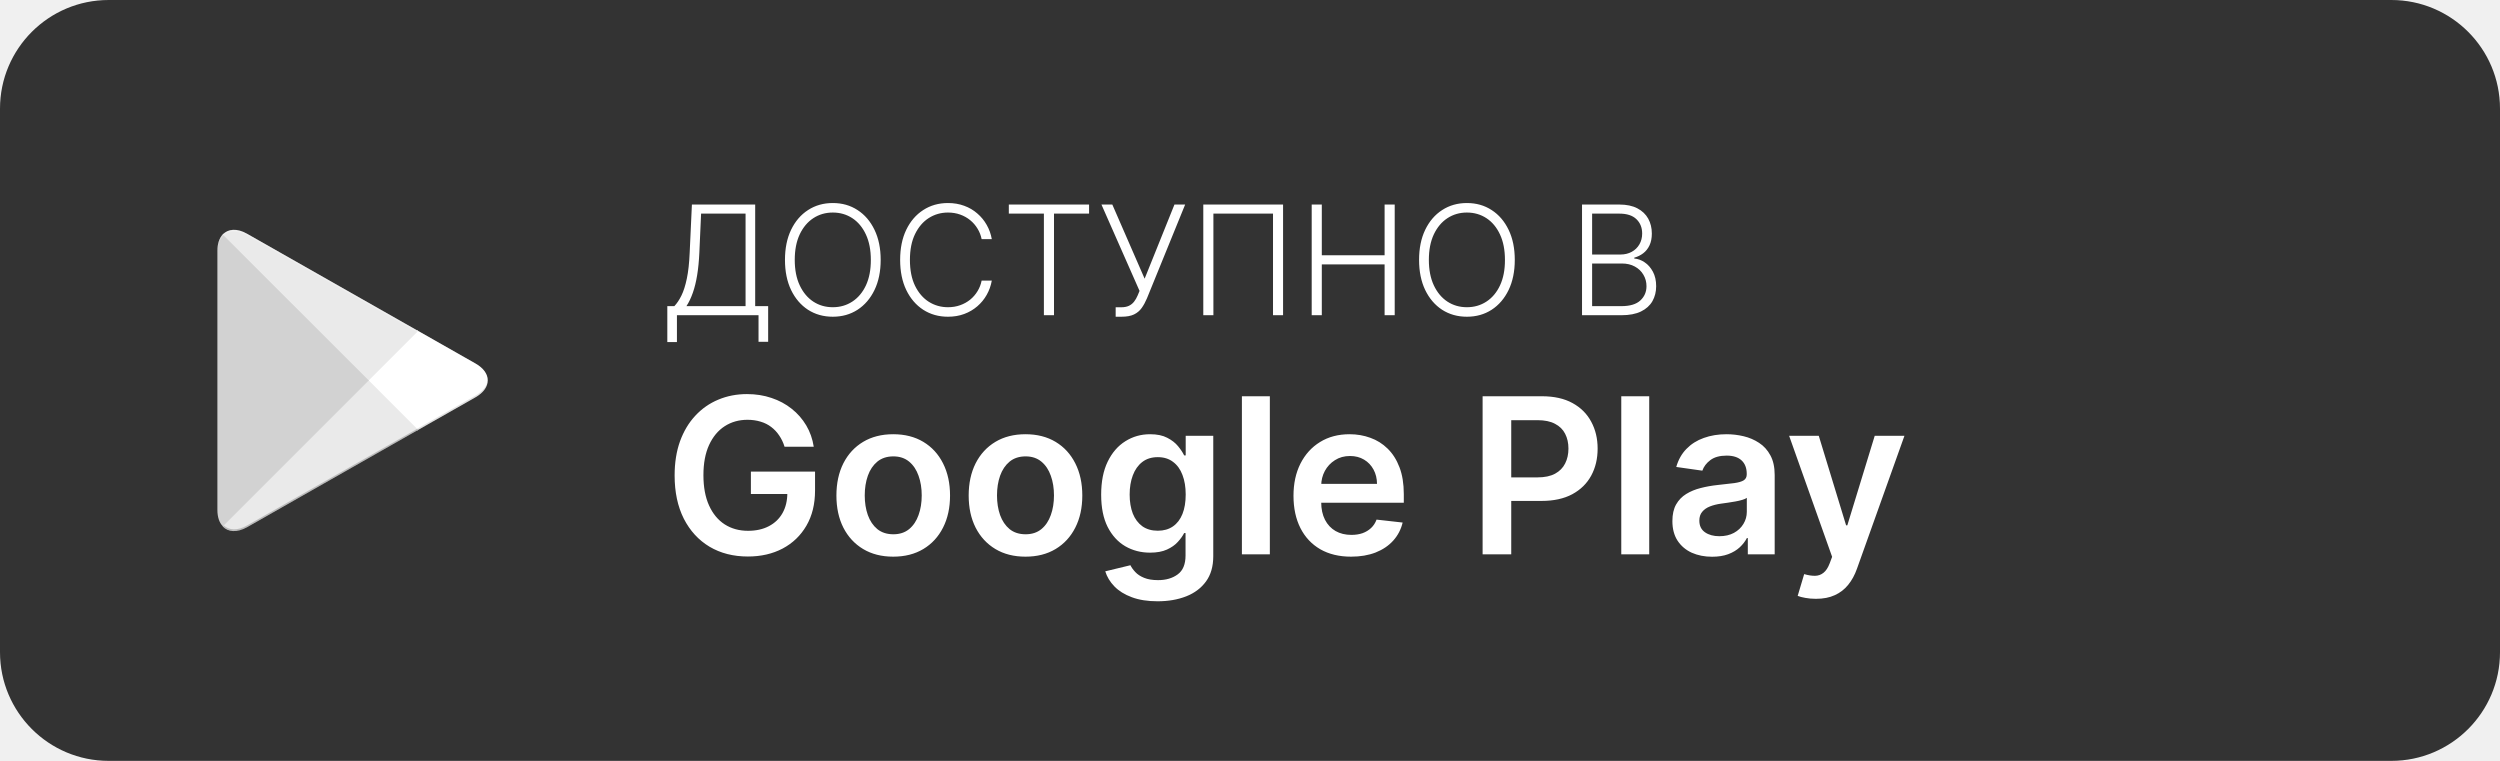
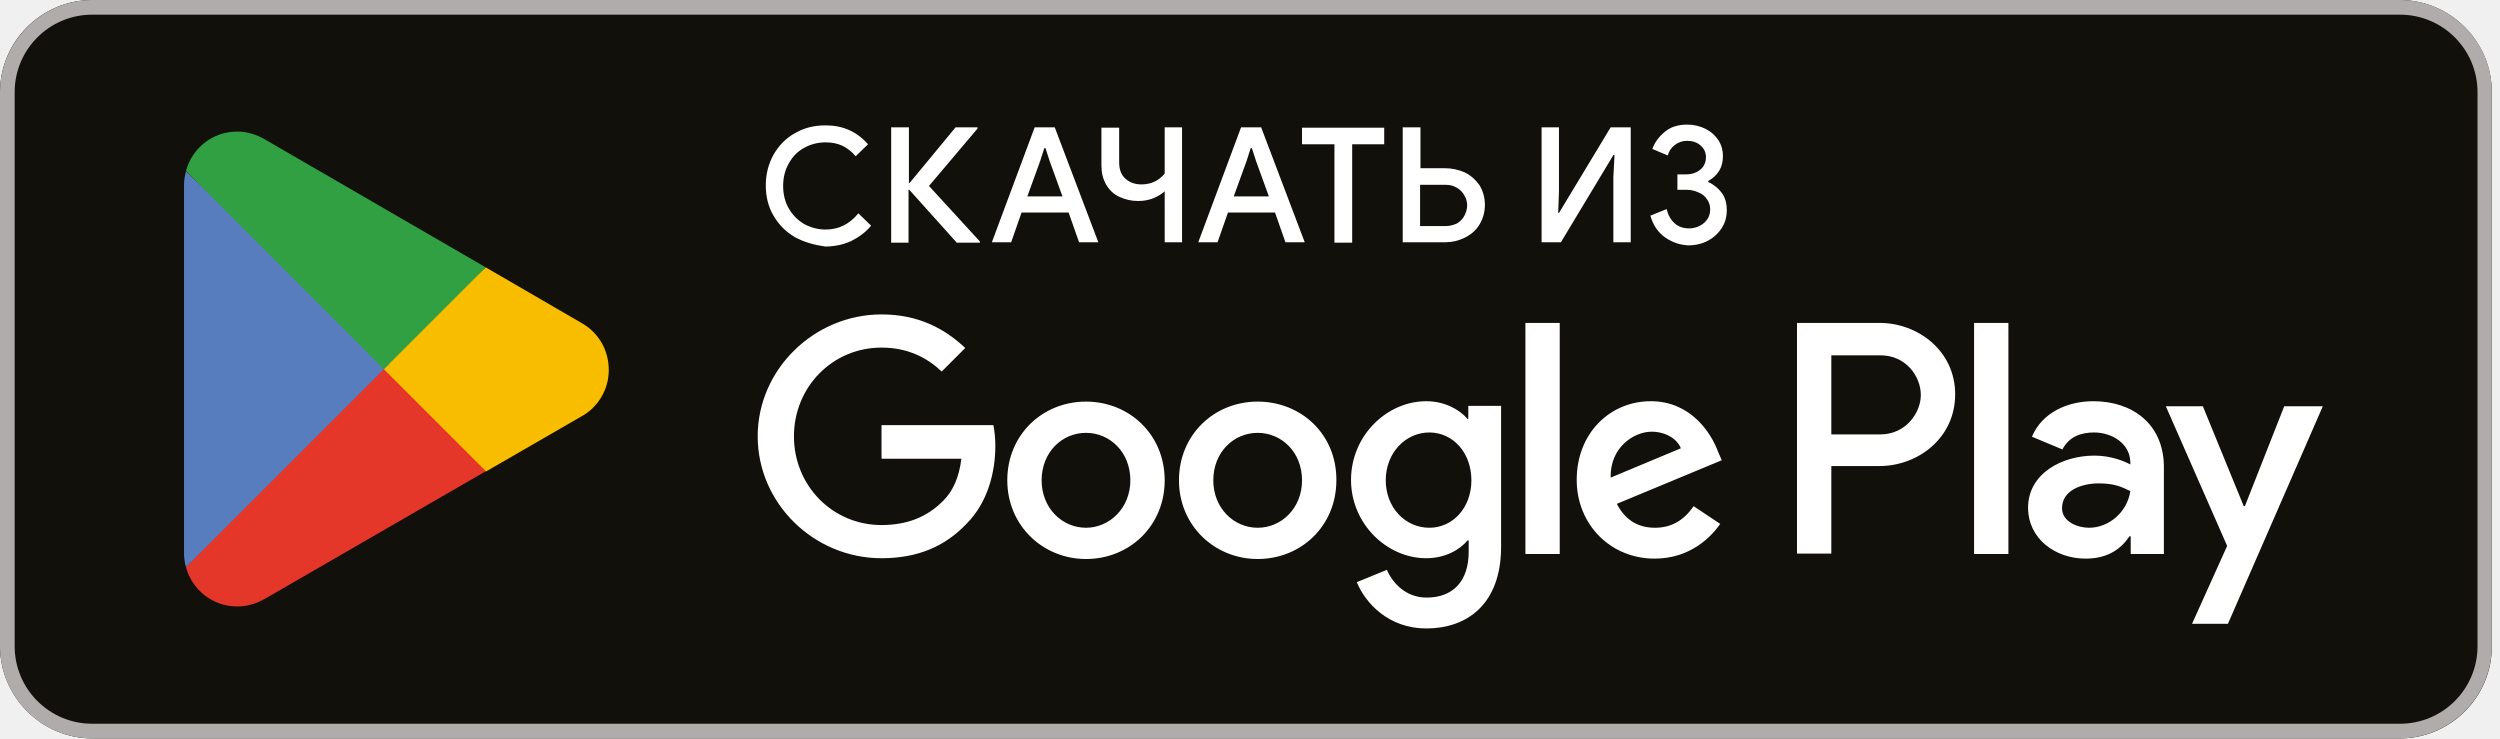
- <svg xmlns="http://www.w3.org/2000/svg" width="230" height="70" viewBox="0 0 230 70" fill="none">
-   <rect width="230" height="70" rx="10" fill="#333333" />
-   <path d="M72.179 41.099C72.061 40.716 71.897 40.373 71.689 40.07C71.485 39.762 71.239 39.499 70.95 39.281C70.666 39.063 70.34 38.9 69.97 38.791C69.601 38.678 69.198 38.621 68.763 38.621C67.981 38.621 67.285 38.817 66.675 39.21C66.064 39.603 65.583 40.181 65.233 40.943C64.887 41.701 64.715 42.624 64.715 43.713C64.715 44.812 64.887 45.742 65.233 46.504C65.579 47.267 66.059 47.847 66.675 48.244C67.29 48.637 68.005 48.834 68.82 48.834C69.558 48.834 70.197 48.692 70.737 48.408C71.282 48.124 71.701 47.721 71.994 47.2C72.288 46.675 72.435 46.059 72.435 45.354L73.031 45.446H69.082V43.386H74.984V45.133C74.984 46.379 74.719 47.456 74.189 48.365C73.659 49.274 72.93 49.975 72.001 50.467C71.073 50.955 70.008 51.199 68.805 51.199C67.465 51.199 66.289 50.898 65.276 50.297C64.267 49.691 63.479 48.831 62.91 47.719C62.347 46.601 62.065 45.276 62.065 43.742C62.065 42.567 62.231 41.519 62.562 40.595C62.899 39.672 63.367 38.888 63.969 38.244C64.57 37.596 65.276 37.103 66.085 36.767C66.895 36.426 67.776 36.256 68.727 36.256C69.532 36.256 70.283 36.374 70.979 36.611C71.675 36.843 72.293 37.174 72.832 37.605C73.377 38.036 73.824 38.547 74.175 39.139C74.525 39.731 74.755 40.385 74.864 41.099H72.179ZM82.177 51.213C81.112 51.213 80.189 50.979 79.407 50.51C78.626 50.041 78.02 49.385 77.589 48.543C77.163 47.7 76.95 46.715 76.95 45.588C76.95 44.461 77.163 43.474 77.589 42.626C78.02 41.779 78.626 41.121 79.407 40.652C80.189 40.183 81.112 39.949 82.177 39.949C83.243 39.949 84.166 40.183 84.947 40.652C85.728 41.121 86.332 41.779 86.758 42.626C87.189 43.474 87.404 44.461 87.404 45.588C87.404 46.715 87.189 47.7 86.758 48.543C86.332 49.385 85.728 50.041 84.947 50.51C84.166 50.979 83.243 51.213 82.177 51.213ZM82.191 49.153C82.769 49.153 83.252 48.995 83.64 48.678C84.028 48.356 84.317 47.925 84.507 47.385C84.701 46.845 84.798 46.244 84.798 45.581C84.798 44.913 84.701 44.31 84.507 43.77C84.317 43.225 84.028 42.792 83.64 42.47C83.252 42.148 82.769 41.987 82.191 41.987C81.6 41.987 81.107 42.148 80.714 42.47C80.326 42.792 80.035 43.225 79.841 43.77C79.651 44.31 79.556 44.913 79.556 45.581C79.556 46.244 79.651 46.845 79.841 47.385C80.035 47.925 80.326 48.356 80.714 48.678C81.107 48.995 81.6 49.153 82.191 49.153ZM94.345 51.213C93.28 51.213 92.356 50.979 91.575 50.51C90.794 50.041 90.188 49.385 89.757 48.543C89.331 47.7 89.118 46.715 89.118 45.588C89.118 44.461 89.331 43.474 89.757 42.626C90.188 41.779 90.794 41.121 91.575 40.652C92.356 40.183 93.28 39.949 94.345 39.949C95.41 39.949 96.334 40.183 97.115 40.652C97.896 41.121 98.5 41.779 98.926 42.626C99.357 43.474 99.572 44.461 99.572 45.588C99.572 46.715 99.357 47.7 98.926 48.543C98.5 49.385 97.896 50.041 97.115 50.51C96.334 50.979 95.41 51.213 94.345 51.213ZM94.359 49.153C94.937 49.153 95.42 48.995 95.808 48.678C96.197 48.356 96.485 47.925 96.675 47.385C96.869 46.845 96.966 46.244 96.966 45.581C96.966 44.913 96.869 44.31 96.675 43.77C96.485 43.225 96.197 42.792 95.808 42.47C95.42 42.148 94.937 41.987 94.359 41.987C93.767 41.987 93.275 42.148 92.882 42.47C92.494 42.792 92.203 43.225 92.008 43.77C91.819 44.31 91.724 44.913 91.724 45.581C91.724 46.244 91.819 46.845 92.008 47.385C92.203 47.925 92.494 48.356 92.882 48.678C93.275 48.995 93.767 49.153 94.359 49.153ZM106.499 55.318C105.576 55.318 104.783 55.193 104.12 54.942C103.457 54.696 102.924 54.364 102.522 53.947C102.119 53.531 101.84 53.069 101.684 52.562L103.999 52.001C104.103 52.215 104.255 52.425 104.453 52.633C104.652 52.847 104.92 53.022 105.256 53.159C105.597 53.301 106.025 53.372 106.542 53.372C107.271 53.372 107.874 53.195 108.353 52.84C108.831 52.489 109.07 51.911 109.07 51.106V49.04H108.942C108.81 49.305 108.615 49.577 108.36 49.856C108.109 50.136 107.775 50.37 107.358 50.56C106.946 50.749 106.428 50.844 105.803 50.844C104.965 50.844 104.205 50.647 103.523 50.254C102.846 49.856 102.306 49.265 101.904 48.479C101.506 47.688 101.307 46.698 101.307 45.51C101.307 44.312 101.506 43.301 101.904 42.477C102.306 41.649 102.848 41.021 103.53 40.595C104.212 40.164 104.972 39.949 105.81 39.949C106.449 39.949 106.975 40.058 107.387 40.276C107.803 40.489 108.135 40.747 108.381 41.05C108.627 41.348 108.814 41.63 108.942 41.895H109.084V40.091H111.62V51.178C111.62 52.11 111.397 52.882 110.952 53.493C110.507 54.104 109.899 54.561 109.127 54.864C108.355 55.167 107.479 55.318 106.499 55.318ZM106.52 48.827C107.065 48.827 107.529 48.694 107.912 48.429C108.296 48.164 108.587 47.783 108.786 47.285C108.985 46.788 109.084 46.192 109.084 45.496C109.084 44.809 108.985 44.208 108.786 43.692C108.592 43.176 108.303 42.776 107.919 42.492C107.541 42.203 107.074 42.058 106.52 42.058C105.947 42.058 105.469 42.207 105.086 42.506C104.702 42.804 104.413 43.214 104.219 43.734C104.025 44.251 103.928 44.838 103.928 45.496C103.928 46.163 104.025 46.748 104.219 47.25C104.418 47.747 104.709 48.135 105.093 48.415C105.481 48.689 105.957 48.827 106.52 48.827ZM116.826 36.455V51H114.255V36.455H116.826ZM124.299 51.213C123.205 51.213 122.261 50.986 121.465 50.531C120.674 50.072 120.066 49.423 119.64 48.585C119.214 47.742 119.001 46.751 119.001 45.609C119.001 44.487 119.214 43.502 119.64 42.655C120.071 41.803 120.672 41.14 121.444 40.666C122.216 40.188 123.122 39.949 124.164 39.949C124.836 39.949 125.471 40.058 126.067 40.276C126.669 40.489 127.199 40.82 127.658 41.27C128.122 41.72 128.487 42.293 128.752 42.989C129.017 43.68 129.15 44.504 129.15 45.46V46.249H120.208V44.516H126.685C126.681 44.023 126.574 43.585 126.366 43.202C126.157 42.813 125.866 42.508 125.492 42.285C125.123 42.063 124.692 41.952 124.2 41.952C123.674 41.952 123.212 42.08 122.815 42.335C122.417 42.586 122.107 42.918 121.884 43.33C121.666 43.737 121.555 44.184 121.55 44.672V46.185C121.55 46.819 121.666 47.364 121.898 47.818C122.13 48.268 122.455 48.614 122.871 48.855C123.288 49.092 123.776 49.21 124.335 49.21C124.709 49.21 125.047 49.158 125.35 49.054C125.653 48.945 125.916 48.786 126.138 48.578C126.361 48.37 126.529 48.112 126.643 47.804L129.043 48.074C128.892 48.708 128.603 49.262 128.177 49.736C127.755 50.205 127.216 50.569 126.558 50.83C125.899 51.085 125.147 51.213 124.299 51.213ZM136.4 51V36.455H141.854C142.971 36.455 143.909 36.663 144.667 37.08C145.429 37.496 146.004 38.069 146.392 38.798C146.785 39.523 146.982 40.347 146.982 41.27C146.982 42.203 146.785 43.031 146.392 43.756C145.999 44.48 145.419 45.051 144.652 45.467C143.885 45.879 142.941 46.085 141.819 46.085H138.203V43.919H141.463C142.117 43.919 142.652 43.805 143.069 43.578C143.485 43.351 143.793 43.038 143.992 42.641C144.195 42.243 144.297 41.786 144.297 41.27C144.297 40.754 144.195 40.299 143.992 39.906C143.793 39.513 143.483 39.208 143.061 38.99C142.645 38.767 142.107 38.656 141.449 38.656H139.034V51H136.4ZM151.728 36.455V51H149.157V36.455H151.728ZM157.511 51.22C156.82 51.22 156.197 51.097 155.643 50.851C155.094 50.6 154.658 50.231 154.336 49.743C154.019 49.255 153.86 48.654 153.86 47.939C153.86 47.323 153.974 46.814 154.201 46.412C154.429 46.01 154.739 45.688 155.132 45.446C155.525 45.205 155.967 45.022 156.46 44.899C156.957 44.771 157.471 44.679 158.001 44.622C158.64 44.556 159.159 44.497 159.556 44.445C159.954 44.388 160.243 44.303 160.423 44.189C160.608 44.071 160.7 43.888 160.7 43.642V43.599C160.7 43.064 160.541 42.65 160.224 42.356C159.907 42.063 159.45 41.916 158.853 41.916C158.224 41.916 157.724 42.053 157.355 42.328C156.99 42.603 156.744 42.927 156.616 43.301L154.216 42.96C154.405 42.297 154.717 41.743 155.153 41.298C155.589 40.849 156.121 40.512 156.751 40.29C157.381 40.062 158.077 39.949 158.839 39.949C159.365 39.949 159.888 40.01 160.409 40.133C160.93 40.257 161.405 40.46 161.836 40.744C162.267 41.024 162.613 41.405 162.873 41.888C163.138 42.371 163.271 42.974 163.271 43.699V51H160.799V49.501H160.714C160.558 49.804 160.338 50.089 160.054 50.354C159.774 50.614 159.422 50.825 158.995 50.986C158.574 51.142 158.079 51.22 157.511 51.22ZM158.179 49.331C158.695 49.331 159.142 49.229 159.521 49.026C159.9 48.817 160.191 48.543 160.395 48.202C160.603 47.861 160.707 47.489 160.707 47.087V45.801C160.627 45.867 160.489 45.929 160.295 45.986C160.106 46.043 159.893 46.092 159.656 46.135C159.419 46.178 159.185 46.215 158.953 46.249C158.721 46.282 158.52 46.31 158.349 46.334C157.966 46.386 157.622 46.471 157.319 46.59C157.016 46.708 156.777 46.874 156.602 47.087C156.427 47.295 156.339 47.565 156.339 47.896C156.339 48.37 156.512 48.727 156.858 48.969C157.203 49.21 157.644 49.331 158.179 49.331ZM167.064 55.091C166.713 55.091 166.389 55.062 166.091 55.006C165.797 54.954 165.563 54.892 165.387 54.821L165.984 52.818C166.358 52.927 166.692 52.979 166.985 52.974C167.279 52.97 167.537 52.877 167.76 52.697C167.987 52.522 168.179 52.229 168.335 51.817L168.555 51.227L164.599 40.091H167.326L169.841 48.33H169.954L172.475 40.091H175.21L170.842 52.321C170.638 52.899 170.368 53.394 170.032 53.805C169.696 54.222 169.284 54.539 168.797 54.757C168.314 54.98 167.736 55.091 167.064 55.091Z" fill="white" />
-   <path d="M61.393 31.471V28.165H62.039C62.274 27.919 62.492 27.596 62.69 27.195C62.889 26.791 63.055 26.271 63.188 25.634C63.323 24.995 63.411 24.196 63.451 23.238L63.655 18.818H69.477V28.165H70.67V31.446H69.785V29H62.278V31.471H61.393ZM63.153 28.165H68.592V19.653H64.5L64.341 23.238C64.305 24.017 64.237 24.711 64.137 25.321C64.038 25.928 63.905 26.466 63.739 26.937C63.577 27.404 63.381 27.813 63.153 28.165ZM81.022 23.909C81.022 24.97 80.833 25.893 80.455 26.678C80.077 27.46 79.557 28.067 78.894 28.498C78.234 28.925 77.475 29.139 76.617 29.139C75.759 29.139 74.998 28.925 74.335 28.498C73.675 28.067 73.157 27.46 72.779 26.678C72.404 25.893 72.217 24.97 72.217 23.909C72.217 22.849 72.404 21.927 72.779 21.145C73.157 20.359 73.677 19.753 74.34 19.325C75.003 18.894 75.762 18.679 76.617 18.679C77.475 18.679 78.234 18.894 78.894 19.325C79.557 19.753 80.077 20.359 80.455 21.145C80.833 21.927 81.022 22.849 81.022 23.909ZM80.117 23.909C80.117 22.998 79.965 22.217 79.66 21.567C79.355 20.915 78.939 20.416 78.412 20.071C77.885 19.726 77.287 19.554 76.617 19.554C75.951 19.554 75.354 19.726 74.827 20.071C74.3 20.416 73.883 20.913 73.574 21.562C73.269 22.212 73.117 22.994 73.117 23.909C73.117 24.82 73.269 25.601 73.574 26.251C73.879 26.9 74.295 27.399 74.822 27.747C75.349 28.092 75.948 28.264 76.617 28.264C77.287 28.264 77.885 28.092 78.412 27.747C78.942 27.402 79.36 26.905 79.665 26.256C79.969 25.603 80.12 24.82 80.117 23.909ZM91.245 22H90.31C90.24 21.652 90.115 21.331 89.932 21.035C89.753 20.737 89.528 20.477 89.256 20.255C88.984 20.033 88.676 19.861 88.331 19.738C87.987 19.615 87.614 19.554 87.213 19.554C86.57 19.554 85.983 19.721 85.453 20.056C84.926 20.391 84.503 20.883 84.185 21.533C83.87 22.179 83.713 22.971 83.713 23.909C83.713 24.854 83.87 25.649 84.185 26.296C84.503 26.942 84.926 27.432 85.453 27.767C85.983 28.099 86.57 28.264 87.213 28.264C87.614 28.264 87.987 28.203 88.331 28.08C88.676 27.958 88.984 27.787 89.256 27.568C89.528 27.346 89.753 27.086 89.932 26.788C90.115 26.489 90.24 26.166 90.31 25.818H91.245C91.162 26.285 91.006 26.721 90.777 27.126C90.552 27.527 90.264 27.878 89.912 28.18C89.564 28.481 89.163 28.717 88.709 28.886C88.255 29.055 87.756 29.139 87.213 29.139C86.358 29.139 85.599 28.925 84.936 28.498C84.273 28.067 83.752 27.46 83.375 26.678C83 25.896 82.813 24.973 82.813 23.909C82.813 22.845 83 21.922 83.375 21.14C83.752 20.358 84.273 19.753 84.936 19.325C85.599 18.894 86.358 18.679 87.213 18.679C87.756 18.679 88.255 18.764 88.709 18.933C89.163 19.098 89.564 19.334 89.912 19.639C90.264 19.94 90.552 20.291 90.777 20.692C91.006 21.093 91.162 21.529 91.245 22ZM92.812 19.653V18.818H100.195V19.653H96.968V29H96.038V19.653H92.812ZM102.641 29.139V28.269H103.148C103.433 28.269 103.67 28.224 103.859 28.135C104.051 28.042 104.21 27.915 104.336 27.752C104.465 27.586 104.576 27.392 104.669 27.171L104.838 26.763L101.333 18.818H102.333L105.306 25.639L108.05 18.818H109.034L105.519 27.449C105.377 27.787 105.214 28.084 105.032 28.339C104.853 28.591 104.618 28.788 104.326 28.93C104.035 29.07 103.65 29.139 103.173 29.139H102.641ZM118.042 18.818V29H117.117V19.653H111.633V29H110.703V18.818H118.042ZM120.676 29V18.818H121.606V23.486H127.383V18.818H128.313V29H127.383V24.322H121.606V29H120.676ZM139.36 23.909C139.36 24.97 139.171 25.893 138.793 26.678C138.415 27.46 137.895 28.067 137.232 28.498C136.572 28.925 135.813 29.139 134.955 29.139C134.096 29.139 133.336 28.925 132.673 28.498C132.013 28.067 131.495 27.46 131.117 26.678C130.742 25.893 130.555 24.97 130.555 23.909C130.555 22.849 130.742 21.927 131.117 21.145C131.495 20.359 132.015 19.753 132.678 19.325C133.341 18.894 134.1 18.679 134.955 18.679C135.813 18.679 136.572 18.894 137.232 19.325C137.895 19.753 138.415 20.359 138.793 21.145C139.171 21.927 139.36 22.849 139.36 23.909ZM138.455 23.909C138.455 22.998 138.302 22.217 137.998 21.567C137.693 20.915 137.277 20.416 136.75 20.071C136.223 19.726 135.624 19.554 134.955 19.554C134.289 19.554 133.692 19.726 133.165 20.071C132.638 20.416 132.221 20.913 131.912 21.562C131.607 22.212 131.455 22.994 131.455 23.909C131.455 24.82 131.607 25.601 131.912 26.251C132.217 26.9 132.633 27.399 133.16 27.747C133.687 28.092 134.285 28.264 134.955 28.264C135.624 28.264 136.223 28.092 136.75 27.747C137.28 27.402 137.698 26.905 138.002 26.256C138.307 25.603 138.458 24.82 138.455 23.909ZM145.546 29V18.818H148.981C149.644 18.818 150.196 18.934 150.637 19.166C151.081 19.398 151.414 19.715 151.636 20.116C151.858 20.517 151.969 20.973 151.969 21.483C151.969 21.907 151.898 22.27 151.755 22.572C151.613 22.873 151.419 23.117 151.173 23.303C150.928 23.488 150.655 23.622 150.353 23.705V23.785C150.681 23.808 150.999 23.924 151.308 24.133C151.616 24.338 151.869 24.627 152.068 24.998C152.267 25.369 152.367 25.813 152.367 26.33C152.367 26.844 152.252 27.303 152.024 27.707C151.795 28.108 151.444 28.425 150.97 28.657C150.499 28.886 149.899 29 149.17 29H145.546ZM146.475 28.165H149.17C149.955 28.165 150.535 27.991 150.91 27.643C151.288 27.295 151.477 26.857 151.477 26.33C151.477 25.942 151.382 25.591 151.193 25.276C151.008 24.958 150.744 24.706 150.403 24.521C150.065 24.335 149.667 24.242 149.21 24.242H146.475V28.165ZM146.475 23.417H149.066C149.467 23.417 149.818 23.334 150.119 23.168C150.421 23.003 150.656 22.774 150.825 22.482C150.994 22.191 151.079 21.858 151.079 21.483C151.079 20.943 150.903 20.504 150.552 20.166C150.201 19.824 149.677 19.653 148.981 19.653H146.475V23.417Z" fill="white" />
-   <path fill-rule="evenodd" clip-rule="evenodd" d="M20.491 21.566C20.179 21.901 20 22.416 20 23.086V46.91C20 47.579 20.179 48.095 20.502 48.418L20.587 48.489L33.936 35.141V34.841L20.575 21.495L20.491 21.566Z" fill="#D2D2D2" />
-   <path fill-rule="evenodd" clip-rule="evenodd" d="M38.377 39.608L33.924 35.154V34.842L38.378 30.388L38.474 30.448L43.742 33.441C45.25 34.291 45.25 35.692 43.742 36.554L38.474 39.548C38.473 39.548 38.377 39.608 38.377 39.608Z" fill="white" />
-   <path fill-rule="evenodd" clip-rule="evenodd" d="M38.473 39.548L33.925 34.998L20.491 48.431C20.982 48.958 21.808 49.018 22.731 48.502L38.473 39.548Z" fill="#EAEAEA" />
-   <path fill-rule="evenodd" clip-rule="evenodd" d="M38.473 30.449L22.731 21.506C21.809 20.979 20.982 21.05 20.491 21.578L33.923 34.998L38.473 30.449Z" fill="#EAEAEA" />
-   <path opacity="0.2" fill-rule="evenodd" clip-rule="evenodd" d="M38.377 39.452L22.742 48.335C21.868 48.837 21.089 48.802 20.587 48.346L20.502 48.431L20.587 48.502C21.089 48.957 21.868 48.993 22.742 48.491L38.484 39.548L38.377 39.452Z" fill="black" />
-   <path opacity="0.12" fill-rule="evenodd" clip-rule="evenodd" d="M43.74 36.398L38.365 39.452L38.461 39.548L43.729 36.554C44.483 36.123 44.854 35.561 44.854 34.998C44.806 35.513 44.423 36.004 43.74 36.398Z" fill="black" />
-   <path opacity="0.25" fill-rule="evenodd" clip-rule="evenodd" d="M22.73 21.662L43.74 33.599C44.423 33.981 44.806 34.484 44.866 34.999C44.866 34.437 44.495 33.874 43.74 33.443L22.73 21.506C21.222 20.644 20 21.362 20 23.086V23.242C20 21.518 21.222 20.812 22.73 21.662Z" fill="white" />
+ <svg xmlns="http://www.w3.org/2000/svg" width="237" height="70" viewBox="0 0 237 70" fill="none">
+   <path d="M227.518 70H8.741C3.95 70 0 66.05 0 61.259V8.741C0 3.913 3.95 0 8.741 0H227.482C232.309 0 236.223 3.95 236.223 8.741V61.259C236.259 66.05 232.309 70 227.518 70Z" fill="#12100B" />
+   <path d="M227.518 1.39C231.578 1.39 234.869 4.681 234.869 8.741V61.259C234.869 65.319 231.578 68.61 227.518 68.61H8.741C4.681 68.61 1.39 65.319 1.39 61.259V8.741C1.39 4.681 4.681 1.39 8.741 1.39H227.518ZM227.518 0H8.741C3.95 0 0 3.95 0 8.741V61.259C0 66.087 3.95 70 8.741 70H227.482C232.309 70 236.223 66.05 236.223 61.259V8.741C236.259 3.95 232.309 0 227.518 0Z" fill="#AFACAB" />
+   <path d="M119.227 38.072C115.094 38.072 111.766 41.217 111.766 45.533C111.766 49.812 115.131 52.994 119.227 52.994C123.359 52.994 126.688 49.848 126.688 45.533C126.724 41.181 123.359 38.072 119.227 38.072ZM119.227 50.031C116.959 50.031 115.021 48.166 115.021 45.533C115.021 42.863 116.959 41.034 119.227 41.034C121.494 41.034 123.433 42.863 123.433 45.533C123.433 48.166 121.494 50.031 119.227 50.031ZM102.952 38.072C98.819 38.072 95.491 41.217 95.491 45.533C95.491 49.812 98.856 52.994 102.952 52.994C107.085 52.994 110.413 49.848 110.413 45.533C110.413 41.181 107.048 38.072 102.952 38.072ZM102.952 50.031C100.684 50.031 98.746 48.166 98.746 45.533C98.746 42.863 100.684 41.034 102.952 41.034C105.219 41.034 107.158 42.863 107.158 45.533C107.158 48.166 105.183 50.031 102.952 50.031ZM83.568 40.34V43.485H91.139C90.919 45.277 90.334 46.557 89.42 47.471C88.323 48.568 86.604 49.775 83.568 49.775C78.924 49.775 75.266 46.045 75.266 41.364C75.266 36.719 78.887 32.952 83.568 32.952C86.092 32.952 87.921 33.939 89.274 35.219L91.505 32.989C89.603 31.196 87.116 29.807 83.568 29.807C77.205 29.807 71.829 35 71.829 41.364C71.829 47.727 77.168 52.92 83.568 52.92C87.006 52.92 89.603 51.787 91.614 49.666C93.699 47.581 94.357 44.655 94.357 42.278C94.357 41.546 94.284 40.852 94.174 40.303H83.568V40.34ZM162.858 42.79C162.236 41.108 160.334 38.035 156.494 38.035C152.654 38.035 149.472 41.034 149.472 45.496C149.472 49.666 152.618 52.957 156.86 52.957C160.261 52.957 162.236 50.873 163.077 49.666L160.554 47.983C159.713 49.227 158.542 50.031 156.897 50.031C155.251 50.031 154.044 49.263 153.276 47.764L163.224 43.631L162.858 42.79ZM152.691 45.277C152.618 42.388 154.922 40.925 156.567 40.925C157.884 40.925 158.981 41.583 159.347 42.497L152.691 45.277ZM144.608 52.518H147.863V30.611H144.608V52.518ZM139.232 39.718H139.122C138.391 38.84 136.964 38.035 135.209 38.035C131.479 38.035 128.077 41.29 128.077 45.496C128.077 49.666 131.479 52.92 135.209 52.92C137.001 52.92 138.391 52.116 139.122 51.238H139.232V52.299C139.232 55.151 137.696 56.651 135.246 56.651C133.234 56.651 131.991 55.225 131.479 54.018L128.626 55.188C129.431 57.163 131.625 59.577 135.209 59.577C139.049 59.577 142.304 57.309 142.304 51.823V38.474H139.195V39.718H139.232ZM135.502 50.031C133.234 50.031 131.369 48.13 131.369 45.533C131.369 42.9 133.271 40.998 135.502 40.998C137.732 40.998 139.488 42.9 139.488 45.533C139.488 48.13 137.732 50.031 135.502 50.031ZM178.182 30.611H170.355V52.482H173.61V44.18H178.182C181.803 44.18 185.35 41.547 185.35 37.377C185.35 33.245 181.803 30.611 178.182 30.611ZM178.255 41.181H173.61V33.683H178.255C180.705 33.683 182.095 35.695 182.095 37.45C182.095 39.096 180.705 41.181 178.255 41.181ZM198.443 38.035C196.066 38.035 193.615 39.059 192.628 41.4L195.517 42.607C196.139 41.4 197.273 40.998 198.516 40.998C200.199 40.998 201.917 42.022 201.954 43.814V44.033C201.369 43.704 200.089 43.192 198.553 43.192C195.444 43.192 192.262 44.911 192.262 48.13C192.262 51.055 194.822 52.957 197.712 52.957C199.906 52.957 201.113 51.97 201.881 50.836H201.991V52.518H205.136V44.143C205.063 40.193 202.173 38.035 198.443 38.035ZM198.041 50.031C196.98 50.031 195.481 49.483 195.481 48.166C195.481 46.484 197.346 45.825 198.955 45.825C200.381 45.825 201.076 46.118 201.954 46.557C201.661 48.568 199.906 50.031 198.041 50.031ZM216.546 38.511L212.816 47.983H212.706L208.83 38.511H205.319L211.134 51.75L207.806 59.138H211.207L220.204 38.511H216.546ZM187.142 52.518H190.397V30.611H187.142V52.518V52.518Z" fill="white" />
+   <path d="M36.243 33.976L17.628 53.762C18.213 55.919 20.151 57.492 22.492 57.492C23.407 57.492 24.284 57.236 25.052 56.797L25.125 56.761L46.081 44.655L36.243 33.976Z" fill="#E43629" />
+   <path d="M55.115 30.611L46.045 25.345L35.841 34.451L46.081 44.692L55.078 39.498C56.651 38.657 57.712 36.975 57.712 35.073C57.712 33.135 56.688 31.489 55.115 30.611Z" fill="#F9BD00" />
+   <path d="M17.628 16.238C17.518 16.641 17.445 17.079 17.445 17.518V52.482C17.445 52.921 17.518 53.359 17.628 53.762L36.902 34.488L17.628 16.238Z" fill="#587DBE" />
+   <path d="M36.39 35L46.045 25.345L25.089 13.203C24.321 12.764 23.443 12.471 22.492 12.471C20.151 12.471 18.213 14.044 17.628 16.202L36.39 35Z" fill="#30A043" />
+   <path d="M75.376 22.492C74.499 21.98 73.84 21.322 73.328 20.444C72.816 19.566 72.597 18.616 72.597 17.555C72.597 16.494 72.853 15.543 73.328 14.666C73.84 13.788 74.499 13.093 75.376 12.618C76.254 12.105 77.205 11.886 78.265 11.886C79.911 11.886 81.228 12.471 82.288 13.678L81.118 14.812C80.752 14.373 80.314 14.044 79.875 13.825C79.399 13.605 78.887 13.495 78.265 13.495C77.534 13.495 76.839 13.678 76.254 14.007C75.632 14.336 75.157 14.812 74.791 15.47C74.425 16.092 74.242 16.823 74.242 17.628C74.242 18.433 74.425 19.164 74.791 19.786C75.157 20.407 75.632 20.883 76.254 21.249C76.876 21.578 77.534 21.761 78.265 21.761C79.509 21.761 80.533 21.249 81.374 20.225L82.581 21.395C82.069 22.017 81.411 22.492 80.679 22.858C79.948 23.187 79.143 23.37 78.229 23.37C77.205 23.224 76.254 22.968 75.376 22.492Z" fill="white" />
+   <path d="M84.483 12.069H86.165V17.335H86.238L90.59 12.069H92.675V12.179L88.067 17.628L92.894 22.895V23.004H90.7L86.202 17.994H86.129V23.004H84.483V12.069Z" fill="white" />
+   <path d="M98.088 12.069H99.99L104.122 22.968H102.294L101.306 20.151H96.844L95.857 22.968H94.028L98.088 12.069ZM100.721 18.616L99.514 15.287L99.112 14.044H99.002L98.6 15.287L97.393 18.616H100.721Z" fill="white" />
+   <path d="M110.413 18.14C109.718 18.725 108.913 19.054 107.889 19.054C107.231 19.054 106.646 18.908 106.097 18.652C105.549 18.396 105.146 17.994 104.854 17.482C104.561 16.97 104.415 16.384 104.415 15.69V12.105H106.097V15.397C106.097 16.055 106.28 16.567 106.682 16.933C107.085 17.299 107.597 17.482 108.218 17.482C109.096 17.482 109.828 17.153 110.413 16.458V12.069H112.059V22.968H110.413V18.14V18.14Z" fill="white" />
+   <path d="M117.654 12.069H119.556L123.689 22.968H121.86L120.873 20.151H116.411L115.423 22.968H113.595L117.654 12.069ZM120.287 18.616L119.08 15.287L118.678 14.044H118.568L118.166 15.287L116.959 18.616H120.287Z" fill="white" />
+   <path d="M126.505 13.678H123.433V12.105H131.223V13.678H128.187V23.004H126.505V13.678Z" fill="white" />
+   <path d="M132.978 12.069H134.66V15.946H136.965C137.659 15.946 138.281 16.092 138.866 16.348C139.451 16.64 139.89 17.043 140.256 17.555C140.585 18.104 140.768 18.725 140.768 19.42C140.768 20.115 140.585 20.737 140.256 21.285C139.927 21.834 139.451 22.236 138.866 22.529C138.281 22.821 137.659 22.968 136.965 22.968H132.978V12.069V12.069ZM137.074 21.432C137.477 21.432 137.806 21.322 138.135 21.176C138.427 20.993 138.683 20.737 138.83 20.444C138.976 20.151 139.086 19.822 139.086 19.493C139.086 19.164 139.013 18.835 138.83 18.542C138.683 18.25 138.427 17.994 138.135 17.811C137.842 17.628 137.477 17.518 137.074 17.518H134.624V21.432H137.074V21.432Z" fill="white" />
+   <path d="M146.144 12.069H147.79V18.104L147.717 20.188H147.79L152.691 12.069H154.593V22.968H152.947V16.787L153.056 14.702H152.947L147.973 22.968H146.144V12.069V12.069Z" fill="white" />
+   <path d="M157.884 22.529C157.189 22.053 156.714 21.358 156.458 20.444L157.994 19.822C158.14 20.407 158.396 20.846 158.762 21.175C159.128 21.505 159.603 21.651 160.115 21.651C160.664 21.651 161.139 21.468 161.541 21.139C161.944 20.773 162.126 20.371 162.126 19.822C162.126 19.493 162.017 19.164 161.834 18.908C161.651 18.615 161.395 18.396 161.029 18.25C160.7 18.103 160.334 17.994 159.932 17.994H159.018V16.531H159.822C160.371 16.531 160.81 16.384 161.176 16.092C161.541 15.799 161.724 15.397 161.724 14.885C161.724 14.446 161.541 14.08 161.212 13.788C160.883 13.495 160.444 13.349 159.932 13.349C159.493 13.349 159.091 13.495 158.762 13.751C158.433 14.007 158.213 14.336 158.103 14.739L156.641 14.117C156.86 13.532 157.226 12.983 157.811 12.508C158.359 12.032 159.091 11.813 159.932 11.813C160.59 11.813 161.176 11.959 161.688 12.215C162.2 12.471 162.602 12.837 162.894 13.276C163.187 13.715 163.333 14.227 163.333 14.812C163.333 15.872 162.858 16.64 161.944 17.152V17.262C162.456 17.482 162.894 17.847 163.224 18.286C163.553 18.725 163.699 19.274 163.699 19.932C163.699 20.554 163.553 21.102 163.224 21.614C162.894 22.126 162.456 22.529 161.907 22.821C161.358 23.114 160.737 23.26 160.042 23.26C159.31 23.224 158.579 23.004 157.884 22.529Z" fill="white" />
</svg>
